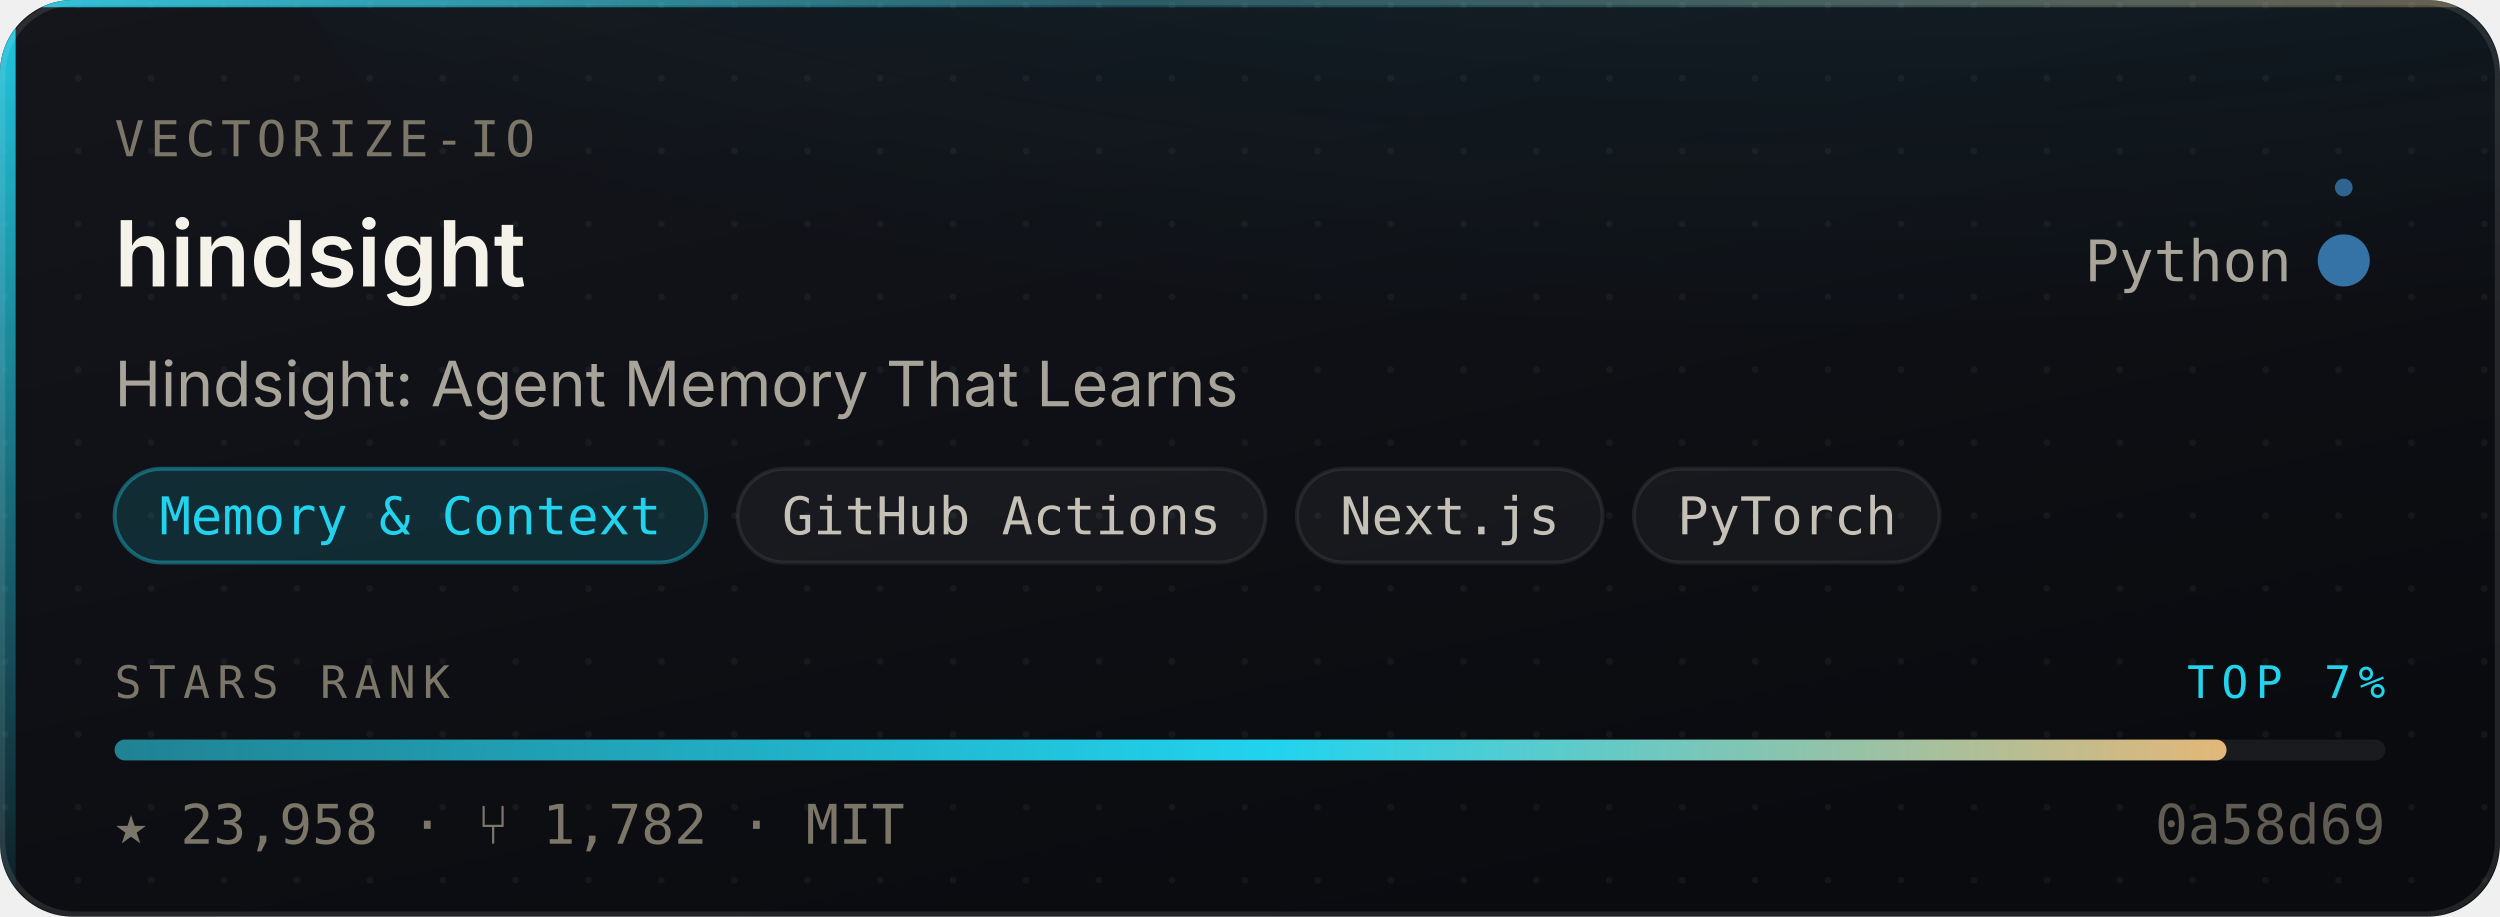
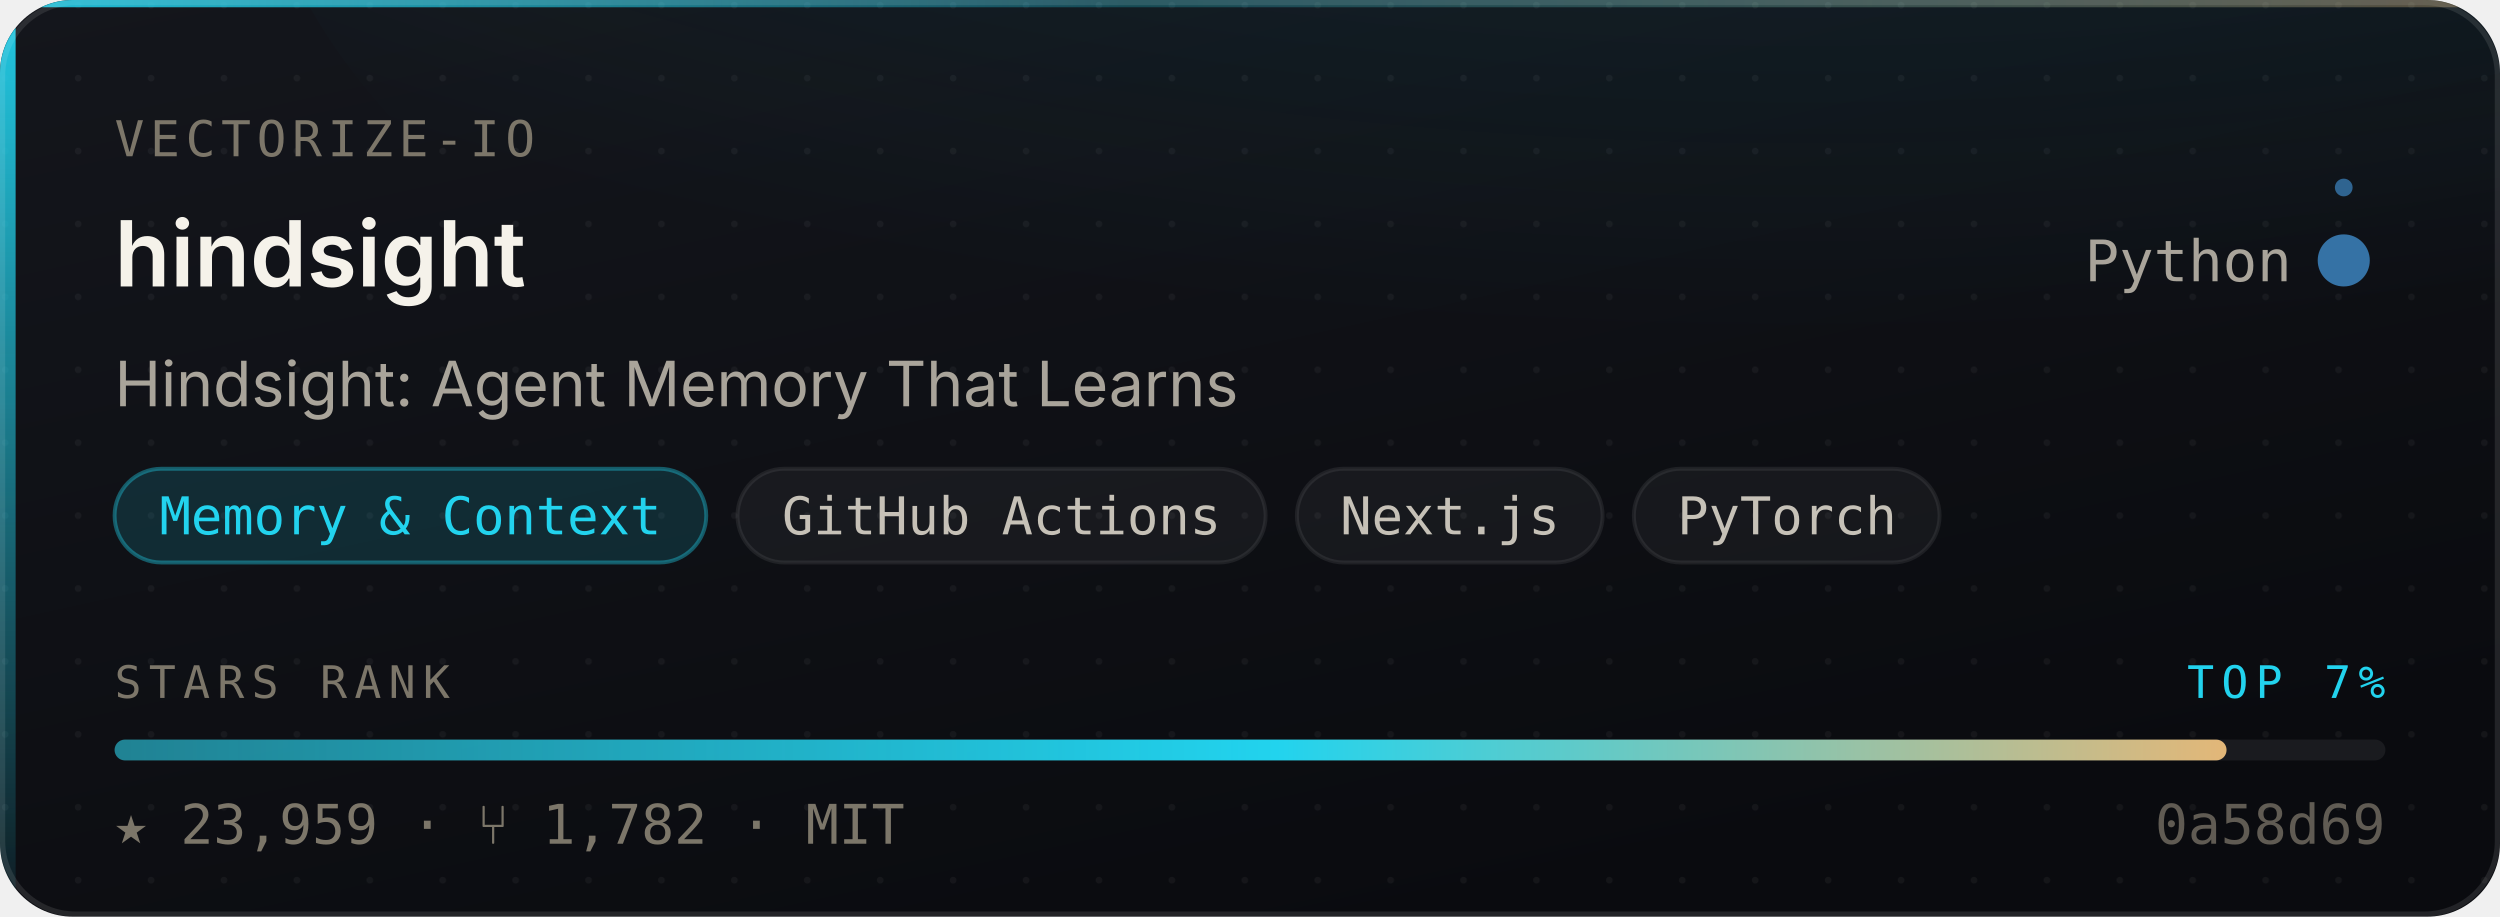
- <svg xmlns="http://www.w3.org/2000/svg" width="480" height="176" viewBox="0 0 480 176" role="img" aria-label="vectorize-io/hindsight — Memory &amp; Context, 23,958 stars, top 7% of this corpus">
+ <svg xmlns="http://www.w3.org/2000/svg" width="480" height="176" viewBox="0 0 480 176" role="img" aria-label="vectorize-io/hindsight — Memory &amp; Context, 23,959 stars, top 7% of this corpus">
  <style>
    /* Motion is additive decoration. With reduced motion requested the whole
       motion layer is hidden and the card is still complete and correct. */
    @media (prefers-reduced-motion: reduce){ .mo{ display:none } }
  </style>
  <defs>
    <linearGradient id="surface" x1="0" y1="0" x2="0.6" y2="1">
      <stop offset="0" stop-color="#14161C" />
      <stop offset="1" stop-color="#0A0B0F" />
    </linearGradient>
    <linearGradient id="edge" x1="0" y1="0" x2="1" y2="0">
      <stop offset="0" stop-color="#22D3EE" stop-opacity="0.9" />
      <stop offset="0.45" stop-color="#22D3EE" stop-opacity="0.25" />
      <stop offset="1" stop-color="#E3B778" stop-opacity="0.35" />
    </linearGradient>
    <linearGradient id="rail" x1="0" y1="0" x2="0" y2="1">
      <stop offset="0" stop-color="#22D3EE" stop-opacity="0.95" />
      <stop offset="1" stop-color="#22D3EE" stop-opacity="0.06" />
    </linearGradient>
    <radialGradient id="glow" cx="0.5" cy="0" r="0.85">
      <stop offset="0" stop-color="#22D3EE" stop-opacity="0.20" />
      <stop offset="1" stop-color="#22D3EE" stop-opacity="0" />
    </radialGradient>
    <linearGradient id="sheen" x1="0" y1="0" x2="1" y2="0">
      <stop offset="0" stop-color="#ffffff" stop-opacity="0" />
      <stop offset="0.5" stop-color="#ffffff" stop-opacity="0.055" />
      <stop offset="1" stop-color="#ffffff" stop-opacity="0" />
    </linearGradient>
    <linearGradient id="rankFill" x1="0" y1="0" x2="1" y2="0">
      <stop offset="0" stop-color="rgba(34,211,238,0.55)" />
      <stop offset="0.55" stop-color="#22D3EE" />
      <stop offset="1" stop-color="#E3B778" />
    </linearGradient>
    <pattern id="dots" width="14" height="14" patternUnits="userSpaceOnUse">
      <circle cx="1" cy="1" r="0.65" fill="#ffffff" opacity="0.045" />
    </pattern>
    <clipPath id="frame">
      <rect x="0" y="0" width="480" height="176" rx="14" />
    </clipPath>
  </defs>
  <g clip-path="url(#frame)">
    <rect width="480" height="176" fill="url(#surface)" />
    <rect width="480" height="176" fill="url(#dots)" />
    <ellipse cx="345.6" cy="-40" rx="297.6" ry="150" fill="url(#glow)" />
    <rect x="0" y="0" width="3" height="176" fill="url(#rail)" />
    <rect x="0" y="0" width="480" height="1.4" fill="url(#edge)" />
  </g>
  <rect x="0.5" y="0.5" width="479" height="175" rx="14" fill="none" stroke="rgba(255,255,255,0.10)" stroke-width="1" />
  <g class="mo" clip-path="url(#frame)">
    <rect x="-150" y="0" width="130" height="176" fill="url(#sheen)">
      <animate attributeName="x" values="-150;500" dur="5.5s" repeatCount="indefinite" />
    </rect>
    <circle r="2.6" fill="#22D3EE" opacity="0">
      <animateMotion dur="3.4s" repeatCount="indefinite" calcMode="linear" keyPoints="0.04;0.96" keyTimes="0;1" path="M1.5 0 L1.5 176" />
      <animate attributeName="opacity" values="0;0.95;0.95;0" keyTimes="0;0.12;0.82;1" dur="3.4s" repeatCount="indefinite" />
    </circle>
  </g>
  <text x="22" y="30" font-size="9.5" letter-spacing="1.1" fill="#7C7669" font-family="ui-monospace,SFMono-Regular,'SF Mono',Menlo,monospace">VECTORIZE-IO</text>
  <text x="22" y="55" font-size="17.5" font-weight="600" fill="#F5F2EA" font-family="-apple-system,BlinkMacSystemFont,'Segoe UI',Inter,Helvetica,Arial,sans-serif">hindsight</text>
  <text x="440" y="54" font-size="11" fill="#A9A49A" text-anchor="end" font-family="ui-monospace,SFMono-Regular,'SF Mono',Menlo,monospace">Python</text>
  <circle cx="450" cy="50" r="4.5" fill="#3572A5" />
  <g class="mo">
    <g>
      <animateTransform attributeName="transform" type="rotate" from="0 450 50" to="360 450 50" dur="7s" repeatCount="indefinite" />
      <circle cx="450" cy="36" r="1.7" fill="#3572A5" opacity="0.85" />
    </g>
    <circle cx="450" cy="50" r="4.5" fill="none" stroke="#3572A5" stroke-width="1">
      <animate attributeName="r" values="4.5;11;4.5" dur="4s" repeatCount="indefinite" />
      <animate attributeName="stroke-opacity" values="0.5;0;0.5" dur="4s" repeatCount="indefinite" />
    </circle>
  </g>
  <text x="22" y="78" font-size="12" fill="#A9A49A" font-family="-apple-system,BlinkMacSystemFont,'Segoe UI',Inter,Helvetica,Arial,sans-serif">Hindsight: Agent Memory That Learns</text>
  <rect x="22.0" y="90" width="113.6" height="18" rx="9" fill="rgba(34,211,238,0.14)" stroke="rgba(34,211,238,0.38)" stroke-width="0.75" />
  <text x="78.8" y="102.6" font-size="10" fill="#22D3EE" text-anchor="middle" font-family="ui-monospace,SFMono-Regular,'SF Mono',Menlo,monospace">Memory &amp; Context</text>
  <rect x="141.6" y="90" width="101.4" height="18" rx="9" fill="rgba(255,255,255,0.045)" stroke="rgba(255,255,255,0.075)" stroke-width="0.75" />
  <text x="192.3" y="102.6" font-size="10" fill="#C6C1B7" text-anchor="middle" font-family="ui-monospace,SFMono-Regular,'SF Mono',Menlo,monospace">GitHub Actions</text>
  <rect x="249.0" y="90" width="58.7" height="18" rx="9" fill="rgba(255,255,255,0.045)" stroke="rgba(255,255,255,0.075)" stroke-width="0.75" />
  <text x="278.4" y="102.6" font-size="10" fill="#C6C1B7" text-anchor="middle" font-family="ui-monospace,SFMono-Regular,'SF Mono',Menlo,monospace">Next.js</text>
  <rect x="313.7" y="90" width="58.7" height="18" rx="9" fill="rgba(255,255,255,0.045)" stroke="rgba(255,255,255,0.075)" stroke-width="0.75" />
  <text x="343.1" y="102.6" font-size="10" fill="#C6C1B7" text-anchor="middle" font-family="ui-monospace,SFMono-Regular,'SF Mono',Menlo,monospace">PyTorch</text>
  <text x="22" y="134" font-size="8.6" letter-spacing="1.4" fill="#7C7669" font-family="ui-monospace,SFMono-Regular,'SF Mono',Menlo,monospace">STARS RANK</text>
  <text x="458" y="134" font-size="8.6" letter-spacing="1.4" fill="#22D3EE" text-anchor="end" font-family="ui-monospace,SFMono-Regular,'SF Mono',Menlo,monospace">TOP 7%</text>
  <rect x="22" y="142" width="436" height="4" rx="2" fill="rgba(255,255,255,0.07)" />
  <rect x="22" y="142" width="405.5" height="4" rx="2" fill="url(#rankFill)">
    <animate attributeName="width" from="0" to="405.5" dur="1.1s" fill="freeze" calcMode="spline" keySplines="0.16 1 0.3 1" keyTimes="0;1" />
  </rect>
-   <text x="22" y="162" font-size="10.5" fill="#7C7669" font-family="ui-monospace,SFMono-Regular,'SF Mono',Menlo,monospace">★ 23,958   ·   ⑂ 1,782   ·   MIT</text>
+   <text x="22" y="162" font-size="10.5" fill="#7C7669" font-family="ui-monospace,SFMono-Regular,'SF Mono',Menlo,monospace">★ 23,959   ·   ⑂ 1,782   ·   MIT</text>
  <text x="458" y="162" font-size="10.5" fill="#7C7669" text-anchor="end" font-family="ui-monospace,SFMono-Regular,'SF Mono',Menlo,monospace" opacity="0.75">0a58d69</text>
</svg>
